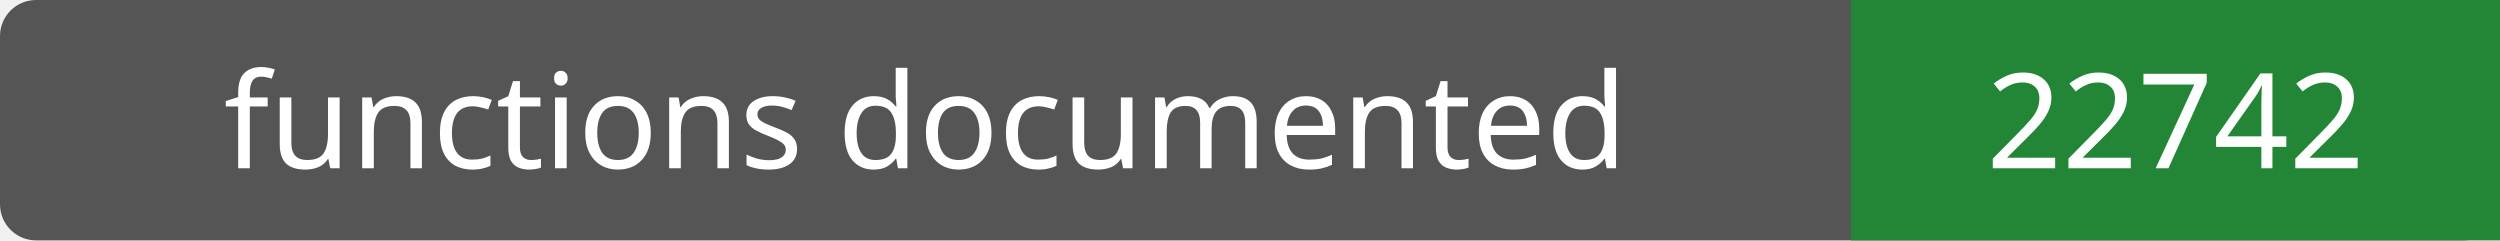
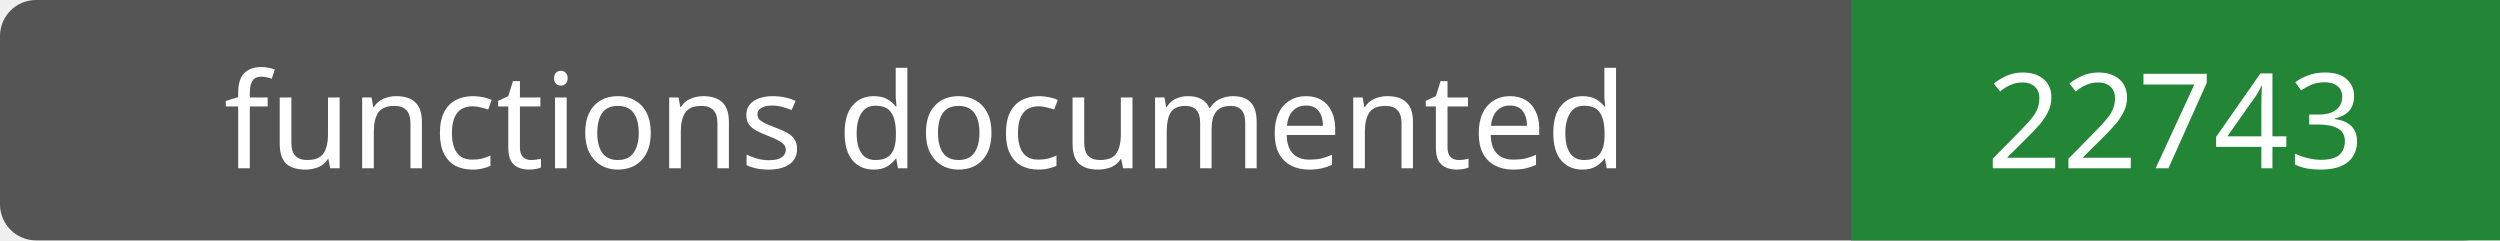
- <svg xmlns="http://www.w3.org/2000/svg" width="208" height="20" role="img" aria-label="functions documented: 22742">
+ <svg xmlns="http://www.w3.org/2000/svg" width="208" height="20" role="img" aria-label="functions documented: 22743">
  <rect width="208" height="20" rx="3" fill="#555" />
  <path fill="#238636" d="M154 0h54v20H154z" />
  <g fill="#fff" text-anchor="middle" font-family="Verdana,sans-serif" font-size="11">
    <text x="77.0" y="14">functions documented</text>
-     <text x="181.0" y="14">22742</text>
+     <text x="181.0" y="14">22743</text>
  </g>
</svg>
